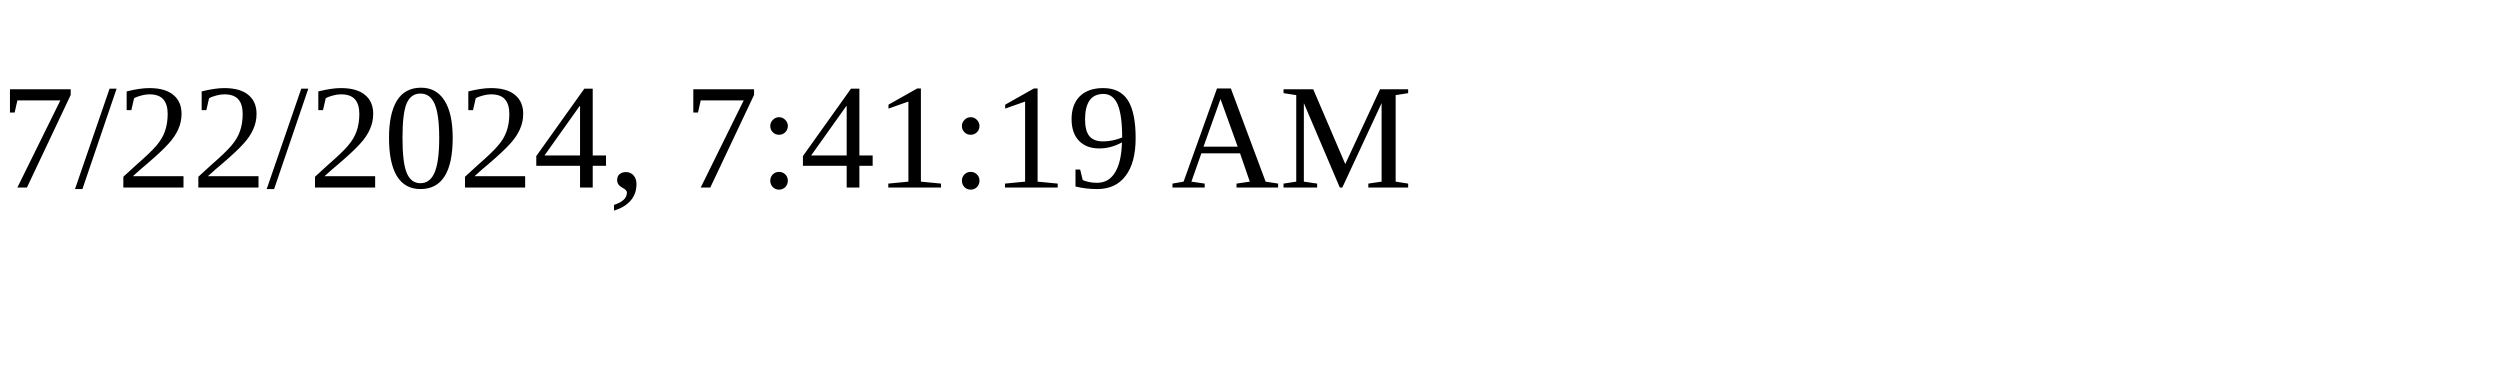
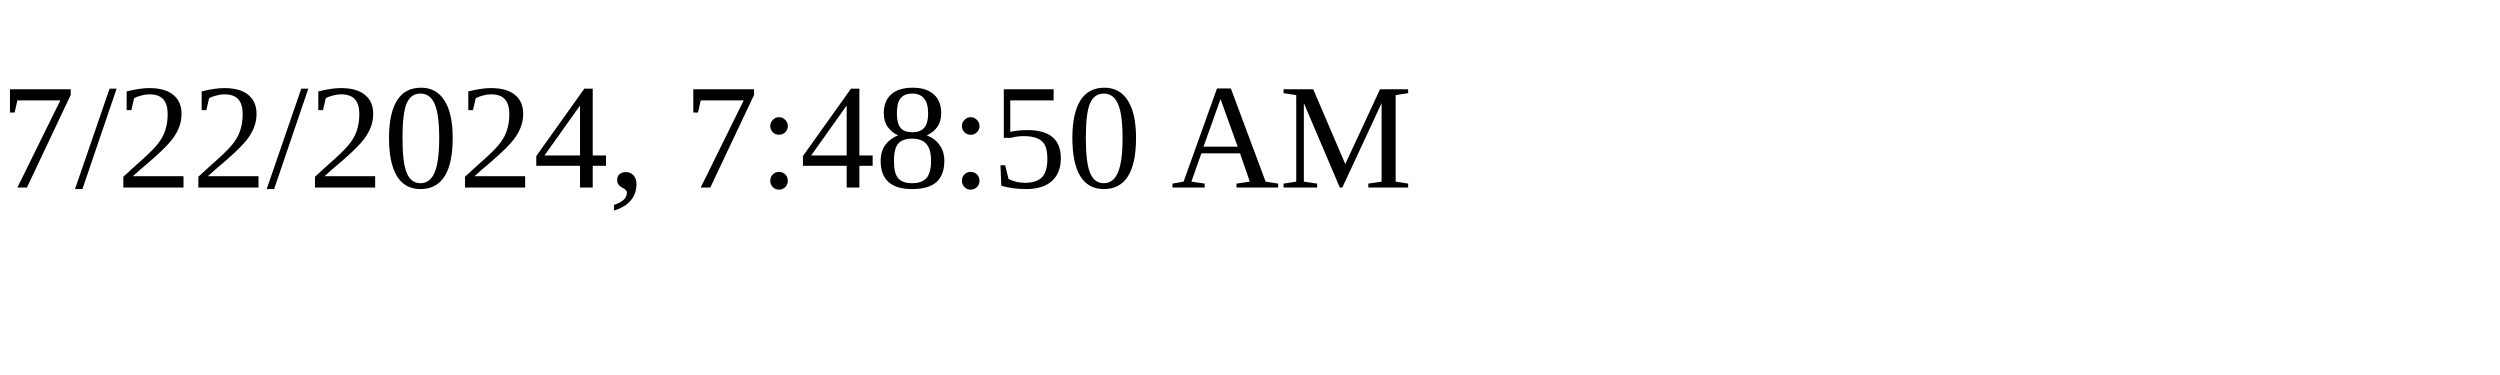
<svg xmlns="http://www.w3.org/2000/svg" height="30" width="200">
-   <text x="0" y="15">7/22/2024, 7:41:19 AM</text>
+   <text x="0" y="15">7/22/2024, 7:48:50 AM</text>
</svg>
